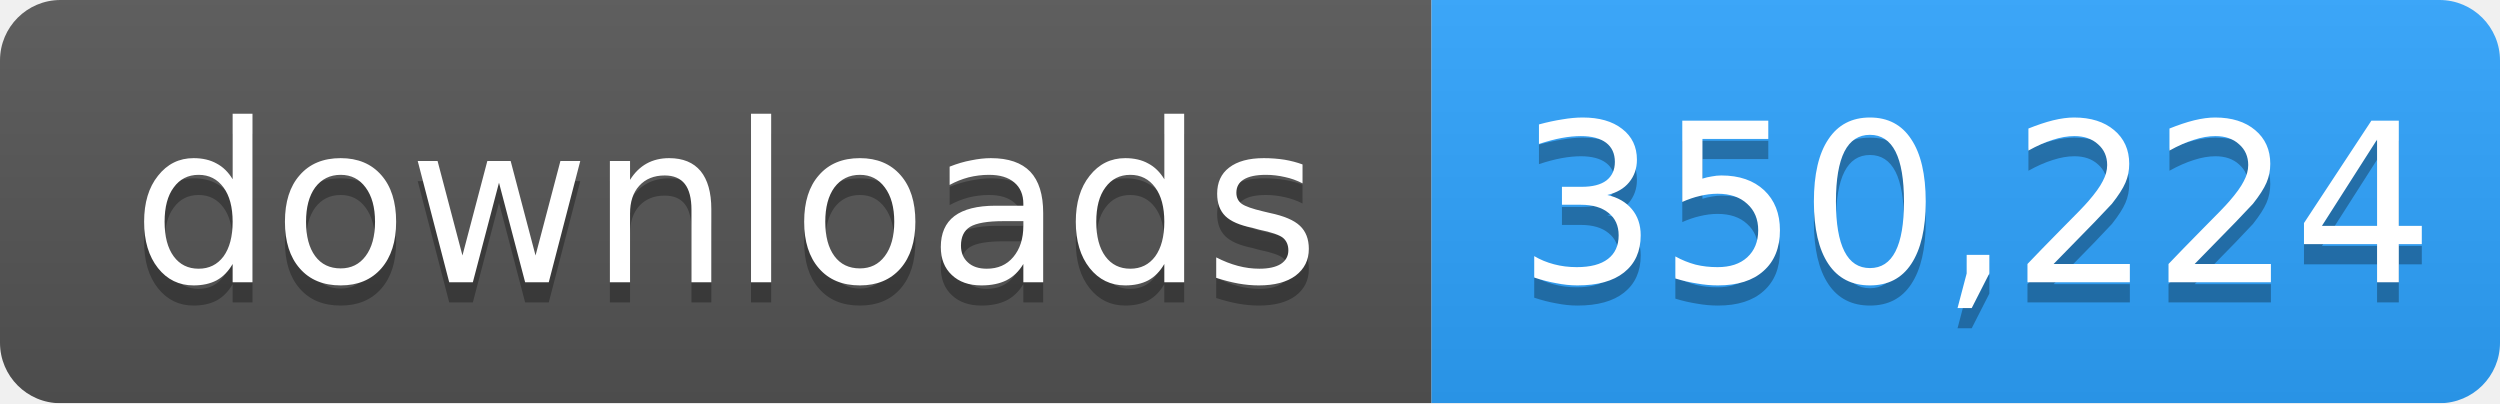
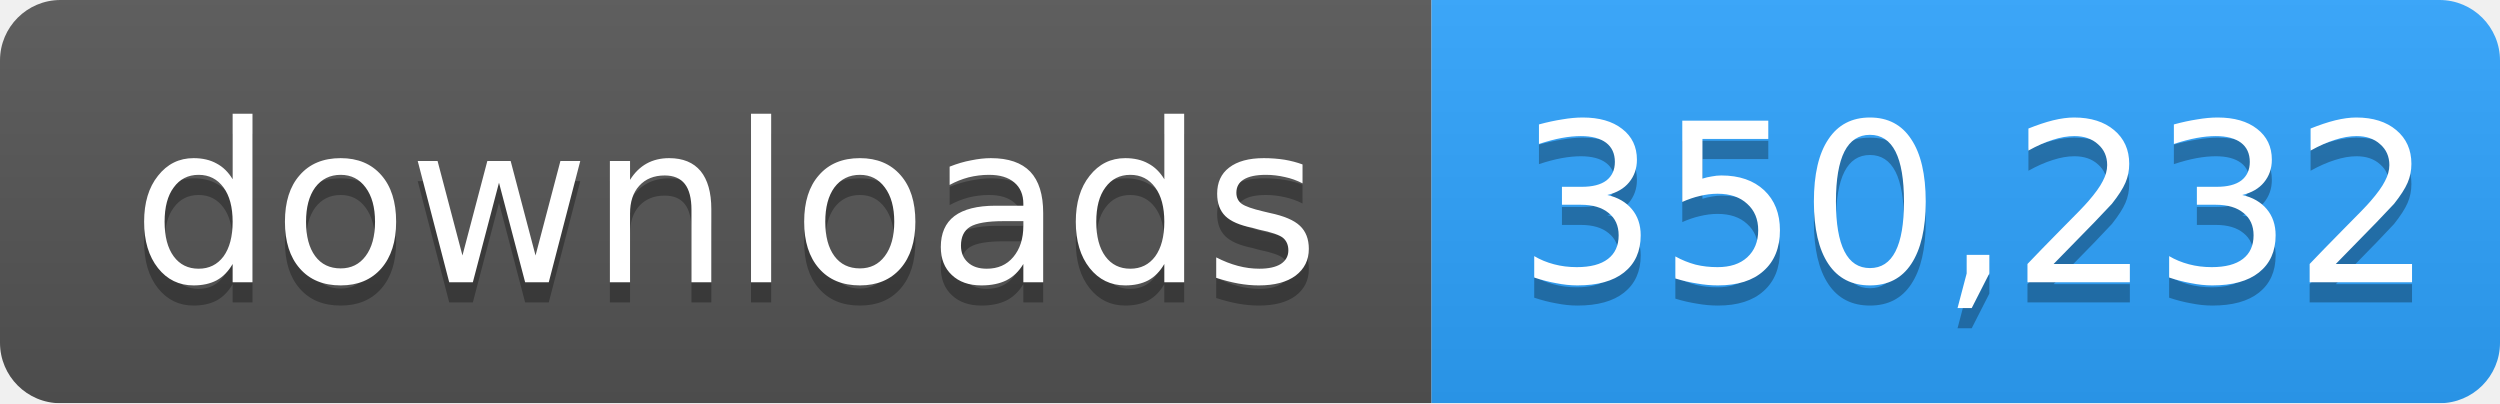
- <svg xmlns="http://www.w3.org/2000/svg" width="124" height="20" role="img" aria-label="downloads: 350,224">
+ <svg xmlns="http://www.w3.org/2000/svg" width="124" height="20" role="img" aria-label="downloads: 350,232">
  <linearGradient id="s" x2="0" y2="100%">
    <stop offset="0" stop-color="#bbb" stop-opacity=".1" />
    <stop offset="1" stop-opacity=".1" />
  </linearGradient>
  <mask id="m">
    <rect width="124" height="20" rx="3" fill="#fff" />
  </mask>
  <g mask="url(#m)">
    <rect width="71" height="20" fill="#555" />
    <rect x="71" width="53" height="20" fill="#2ea4ff" />
    <rect width="124" height="20" fill="url(#s)" />
  </g>
  <g fill="#fff" text-anchor="middle" font-family="Verdana,Geneva,DejaVu Sans,sans-serif" font-size="11">
    <text x="36" y="15" fill="#010101" fill-opacity=".3">downloads</text>
    <text x="36" y="14">downloads</text>
-     <text x="98" y="15" fill="#010101" fill-opacity=".3">350,224</text>
-     <text x="98" y="14">350,224</text>
+     <text x="98" y="15" fill="#010101" fill-opacity=".3">350,232</text>
+     <text x="98" y="14">350,232</text>
  </g>
</svg>
